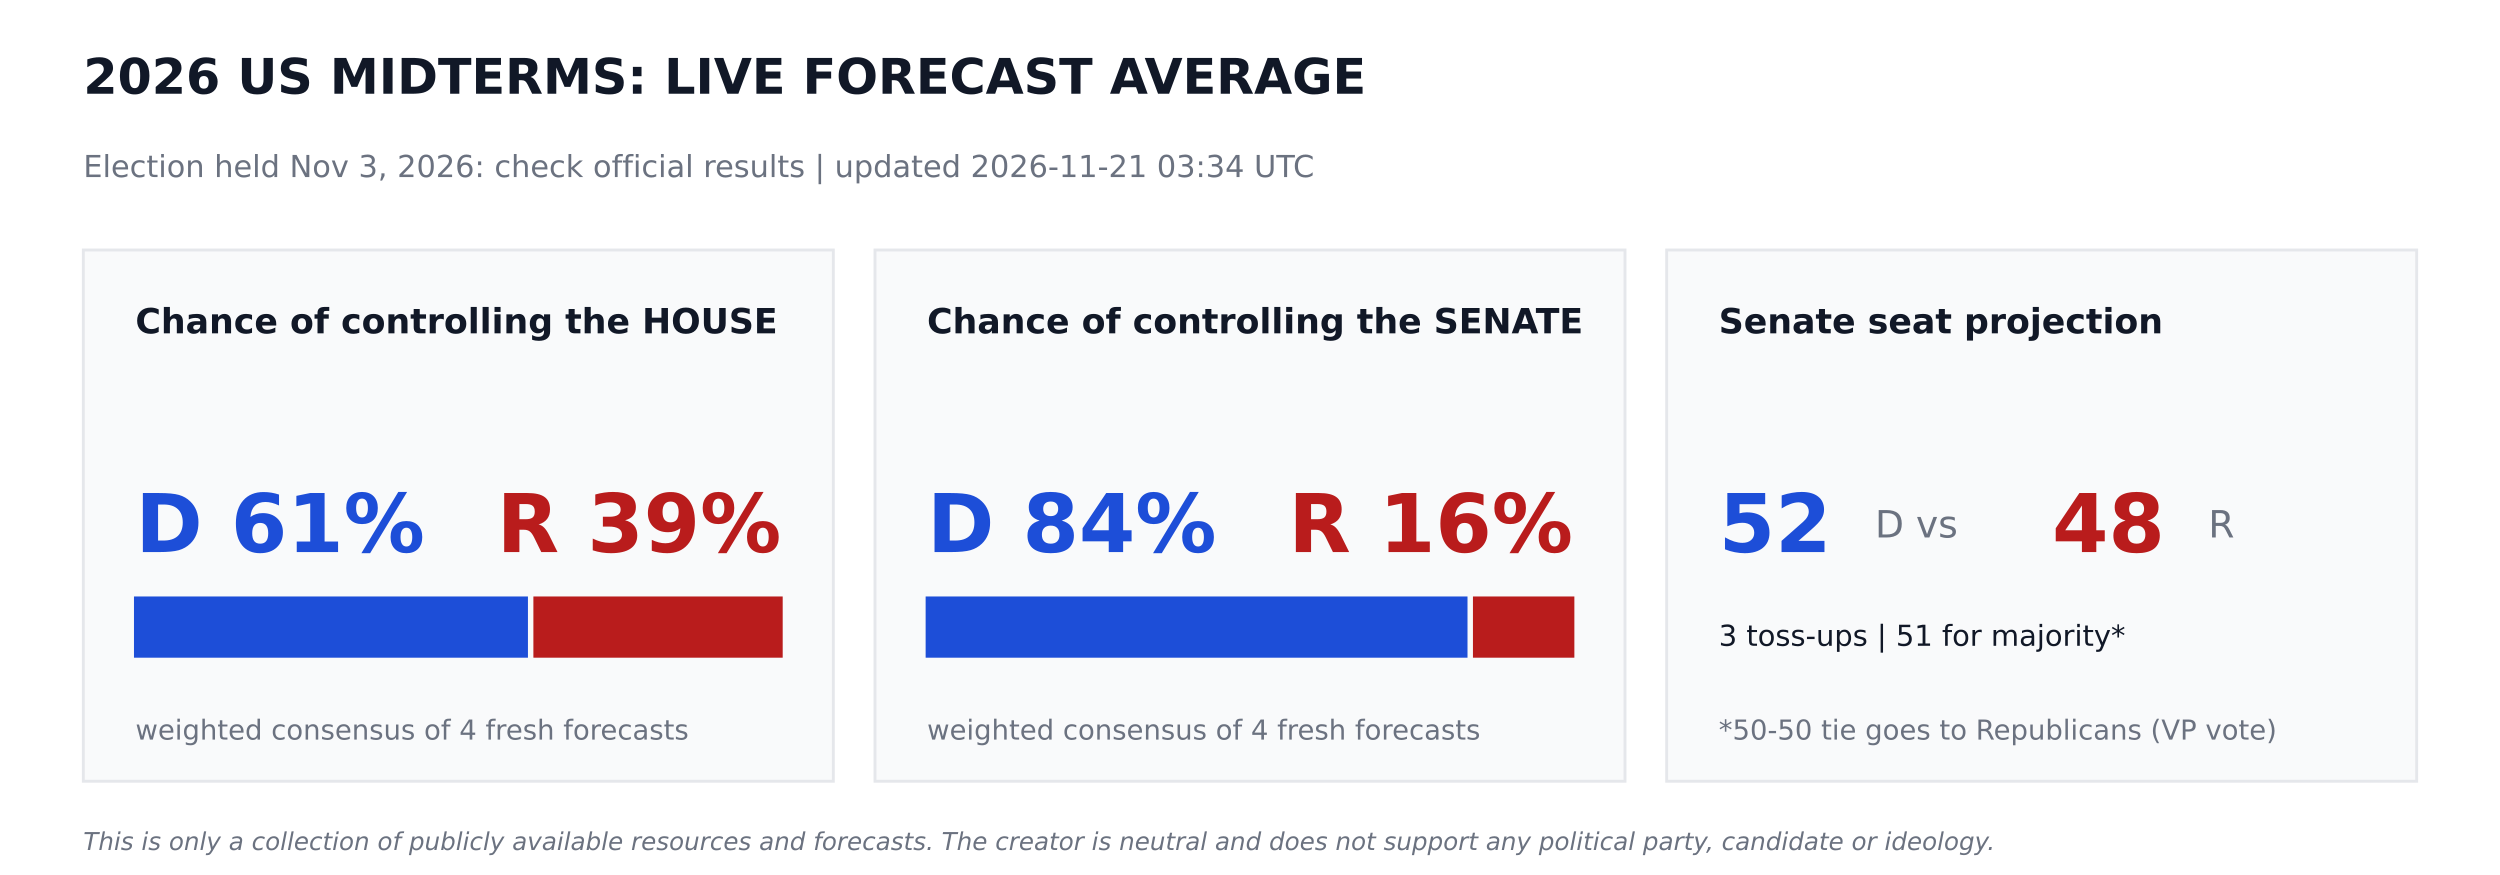
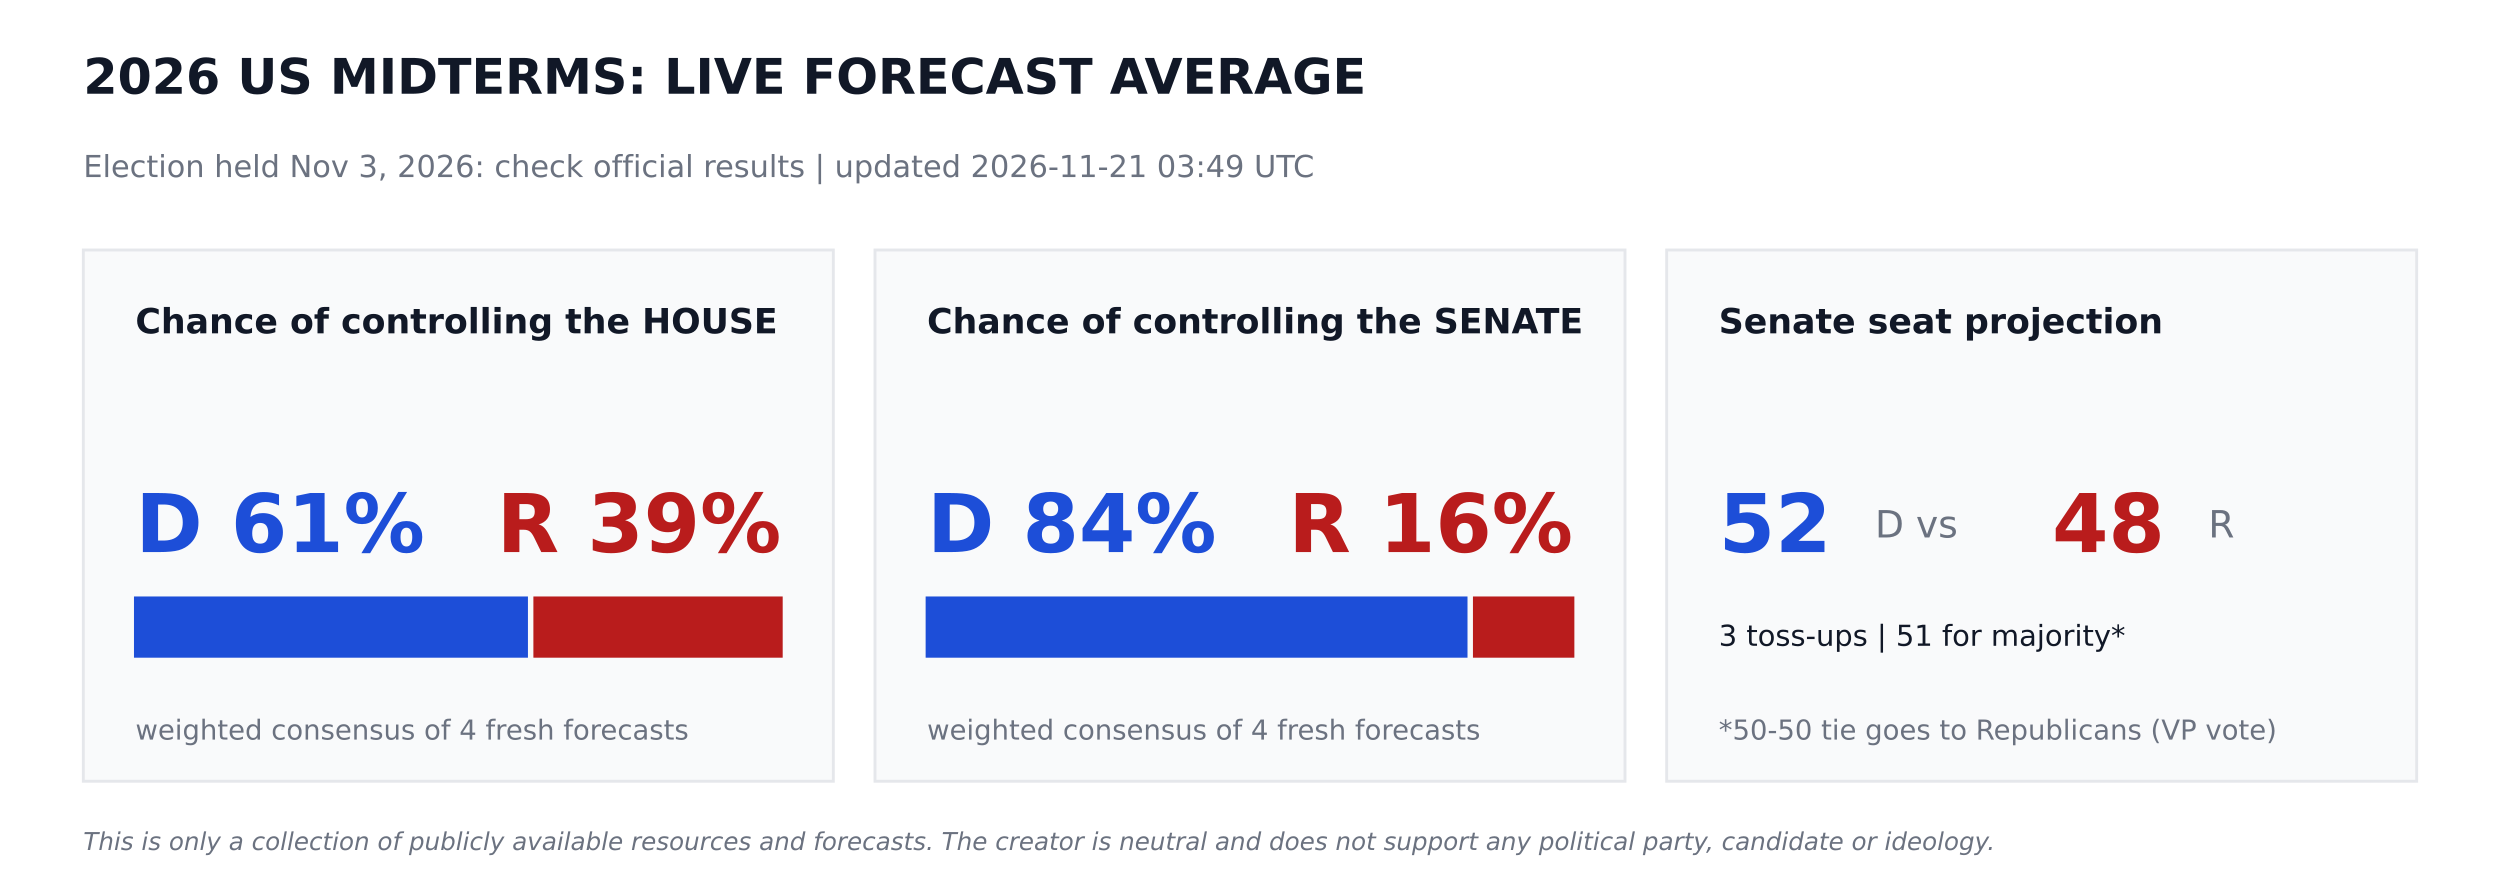
<svg xmlns="http://www.w3.org/2000/svg" width="864pt" height="302.4pt" viewBox="0 0 864 302.4" version="1.1">
  <defs>
    <style type="text/css">*{stroke-linejoin: round; stroke-linecap: butt}</style>
  </defs>
  <g id="figure_1">
    <g id="patch_1">
      <path d="M 0 302.4  L 864 302.4  L 864 0  L 0 0  z " style="fill: #ffffff" />
    </g>
    <g id="axes_1">
      <g id="patch_2">
-         <path d="M 28.8 270  L 288 270  L 288 86.4  L 28.8 86.4  z " clip-path="url(#p1b7b3c7ab2)" style="fill: #f9fafb; stroke: #e5e7eb; stroke-linejoin: miter" />
+         <path d="M 28.8 270  L 288 270  L 288 86.4  L 28.8 86.4  z " clip-path="url(#pc394470271)" style="fill: #f9fafb; stroke: #e5e7eb; stroke-linejoin: miter" />
      </g>
      <g id="patch_3">
-         <path d="M 46.8 226.8  L 181.958 226.8  L 181.958 206.64  L 46.8 206.64  z " clip-path="url(#p1b7b3c7ab2)" style="fill: #1d4ed8; stroke: #1d4ed8; stroke-linejoin: miter" />
+         <path d="M 46.8 226.8  L 181.958 226.8  L 181.958 206.64  L 46.8 206.64  z " clip-path="url(#pc394470271)" style="fill: #1d4ed8; stroke: #1d4ed8; stroke-linejoin: miter" />
      </g>
      <g id="patch_4">
-         <path d="M 184.838 226.8  L 270 226.8  L 270 206.64  L 184.838 206.64  z " clip-path="url(#p1b7b3c7ab2)" style="fill: #b91c1c; stroke: #b91c1c; stroke-linejoin: miter" />
+         <path d="M 184.838 226.8  L 270 226.8  L 270 206.64  L 184.838 206.64  z " clip-path="url(#pc394470271)" style="fill: #b91c1c; stroke: #b91c1c; stroke-linejoin: miter" />
      </g>
      <g id="patch_5">
-         <path d="M 302.4 270  L 561.6 270  L 561.6 86.4  L 302.4 86.4  z " clip-path="url(#p1b7b3c7ab2)" style="fill: #f9fafb; stroke: #e5e7eb; stroke-linejoin: miter" />
+         <path d="M 302.4 270  L 561.6 270  L 561.6 86.4  L 302.4 86.4  z " clip-path="url(#pc394470271)" style="fill: #f9fafb; stroke: #e5e7eb; stroke-linejoin: miter" />
      </g>
      <g id="patch_6">
-         <path d="M 320.4 226.8  L 506.671 226.8  L 506.671 206.64  L 320.4 206.64  z " clip-path="url(#p1b7b3c7ab2)" style="fill: #1d4ed8; stroke: #1d4ed8; stroke-linejoin: miter" />
+         <path d="M 320.4 226.8  L 506.671 226.8  L 506.671 206.64  L 320.4 206.64  z " clip-path="url(#pc394470271)" style="fill: #1d4ed8; stroke: #1d4ed8; stroke-linejoin: miter" />
      </g>
      <g id="patch_7">
-         <path d="M 509.551 226.8  L 543.6 226.8  L 543.6 206.64  L 509.551 206.64  z " clip-path="url(#p1b7b3c7ab2)" style="fill: #b91c1c; stroke: #b91c1c; stroke-linejoin: miter" />
+         <path d="M 509.551 226.8  L 543.6 226.8  L 543.6 206.64  L 509.551 206.64  z " clip-path="url(#pc394470271)" style="fill: #b91c1c; stroke: #b91c1c; stroke-linejoin: miter" />
      </g>
      <g id="patch_8">
-         <path d="M 576 270  L 835.2 270  L 835.2 86.4  L 576 86.4  z " clip-path="url(#p1b7b3c7ab2)" style="fill: #f9fafb; stroke: #e5e7eb; stroke-linejoin: miter" />
+         <path d="M 576 270  L 835.2 270  L 835.2 86.4  L 576 86.4  z " clip-path="url(#pc394470271)" style="fill: #f9fafb; stroke: #e5e7eb; stroke-linejoin: miter" />
      </g>
      <g id="text_1">
        <text style="font-weight: 700; font-size: 17px; font-family: 'DejaVu Sans'; text-anchor: start; fill: #111827" x="28.8" y="32.4" transform="rotate(-0 28.8 32.4)">2026 US MIDTERMS: LIVE FORECAST AVERAGE</text>
      </g>
      <g id="text_2">
-         <text style="font-size: 10.5px; font-family: 'DejaVu Sans'; text-anchor: start; fill: #6b7280" x="28.8" y="61.2" transform="rotate(-0 28.8 61.2)">Election held Nov 3, 2026: check official results   |   updated 2026-11-21 03:34 UTC</text>
+         <text style="font-size: 10.5px; font-family: 'DejaVu Sans'; text-anchor: start; fill: #6b7280" x="28.8" y="61.2" transform="rotate(-0 28.8 61.2)">Election held Nov 3, 2026: check official results   |   updated 2026-11-21 03:49 UTC</text>
      </g>
      <g id="text_3">
        <text style="font-weight: 700; font-size: 12px; font-family: 'DejaVu Sans'; text-anchor: start; fill: #111827" x="46.8" y="115.2" transform="rotate(-0 46.8 115.2)">Chance of controlling the HOUSE</text>
      </g>
      <g id="text_4">
        <text style="font-weight: 700; font-size: 28px; font-family: 'DejaVu Sans'; text-anchor: start; fill: #1d4ed8" x="46.8" y="190.8" transform="rotate(-0 46.8 190.8)">D 61%</text>
      </g>
      <g id="text_5">
        <text style="font-weight: 700; font-size: 28px; font-family: 'DejaVu Sans'; text-anchor: end; fill: #b91c1c" x="270" y="190.8" transform="rotate(-0 270 190.8)">R 39%</text>
      </g>
      <g id="text_6">
        <text style="font-size: 9.5px; font-family: 'DejaVu Sans'; text-anchor: start; fill: #6b7280" x="46.8" y="255.6" transform="rotate(-0 46.8 255.6)">weighted consensus of 4 fresh forecasts</text>
      </g>
      <g id="text_7">
        <text style="font-weight: 700; font-size: 12px; font-family: 'DejaVu Sans'; text-anchor: start; fill: #111827" x="320.4" y="115.2" transform="rotate(-0 320.4 115.2)">Chance of controlling the SENATE</text>
      </g>
      <g id="text_8">
        <text style="font-weight: 700; font-size: 28px; font-family: 'DejaVu Sans'; text-anchor: start; fill: #1d4ed8" x="320.4" y="190.8" transform="rotate(-0 320.4 190.8)">D 84%</text>
      </g>
      <g id="text_9">
        <text style="font-weight: 700; font-size: 28px; font-family: 'DejaVu Sans'; text-anchor: end; fill: #b91c1c" x="543.6" y="190.8" transform="rotate(-0 543.6 190.8)">R 16%</text>
      </g>
      <g id="text_10">
        <text style="font-size: 9.5px; font-family: 'DejaVu Sans'; text-anchor: start; fill: #6b7280" x="320.4" y="255.6" transform="rotate(-0 320.4 255.6)">weighted consensus of 4 fresh forecasts</text>
      </g>
      <g id="text_11">
        <text style="font-weight: 700; font-size: 12px; font-family: 'DejaVu Sans'; text-anchor: start; fill: #111827" x="594" y="115.2" transform="rotate(-0 594 115.2)">Senate seat projection</text>
      </g>
      <g id="text_12">
        <text style="font-weight: 700; font-size: 28px; font-family: 'DejaVu Sans'; text-anchor: start; fill: #1d4ed8" x="594" y="190.8" transform="rotate(-0 594 190.8)">52</text>
      </g>
      <g id="text_13">
        <text style="font-size: 13px; font-family: 'DejaVu Sans'; text-anchor: start; fill: #6b7280" x="648" y="185.76" transform="rotate(-0 648 185.76)">D  vs</text>
      </g>
      <g id="text_14">
        <text style="font-weight: 700; font-size: 28px; font-family: 'DejaVu Sans'; text-anchor: start; fill: #b91c1c" x="709.2" y="190.8" transform="rotate(-0 709.2 190.8)">48</text>
      </g>
      <g id="text_15">
        <text style="font-size: 13px; font-family: 'DejaVu Sans'; text-anchor: start; fill: #6b7280" x="763.2" y="185.76" transform="rotate(-0 763.2 185.76)">R</text>
      </g>
      <g id="text_16">
        <text style="font-size: 10px; font-family: 'DejaVu Sans'; text-anchor: start; fill: #111827" x="594" y="223.2" transform="rotate(-0 594 223.2)">3 toss-ups  |  51 for majority*</text>
      </g>
      <g id="text_17">
        <text style="font-size: 9.5px; font-family: 'DejaVu Sans'; text-anchor: start; fill: #6b7280" x="594" y="255.6" transform="rotate(-0 594 255.6)">*50-50 tie goes to Republicans (VP vote)</text>
      </g>
      <g id="text_18">
        <text style="font-style: italic; font-size: 8.5px; font-family: 'DejaVu Sans'; text-anchor: start; fill: #6b7280" x="28.8" y="293.76" transform="rotate(-0 28.8 293.76)">This is only a collection of publicly available resources and forecasts. The creator is neutral and does not support any political party, candidate or ideology.</text>
      </g>
    </g>
  </g>
  <defs>
-     <clipPath id="p1b7b3c7ab2">
+     <clipPath id="pc394470271">
      <rect x="0" y="0" width="864" height="302.4" />
    </clipPath>
  </defs>
</svg>
